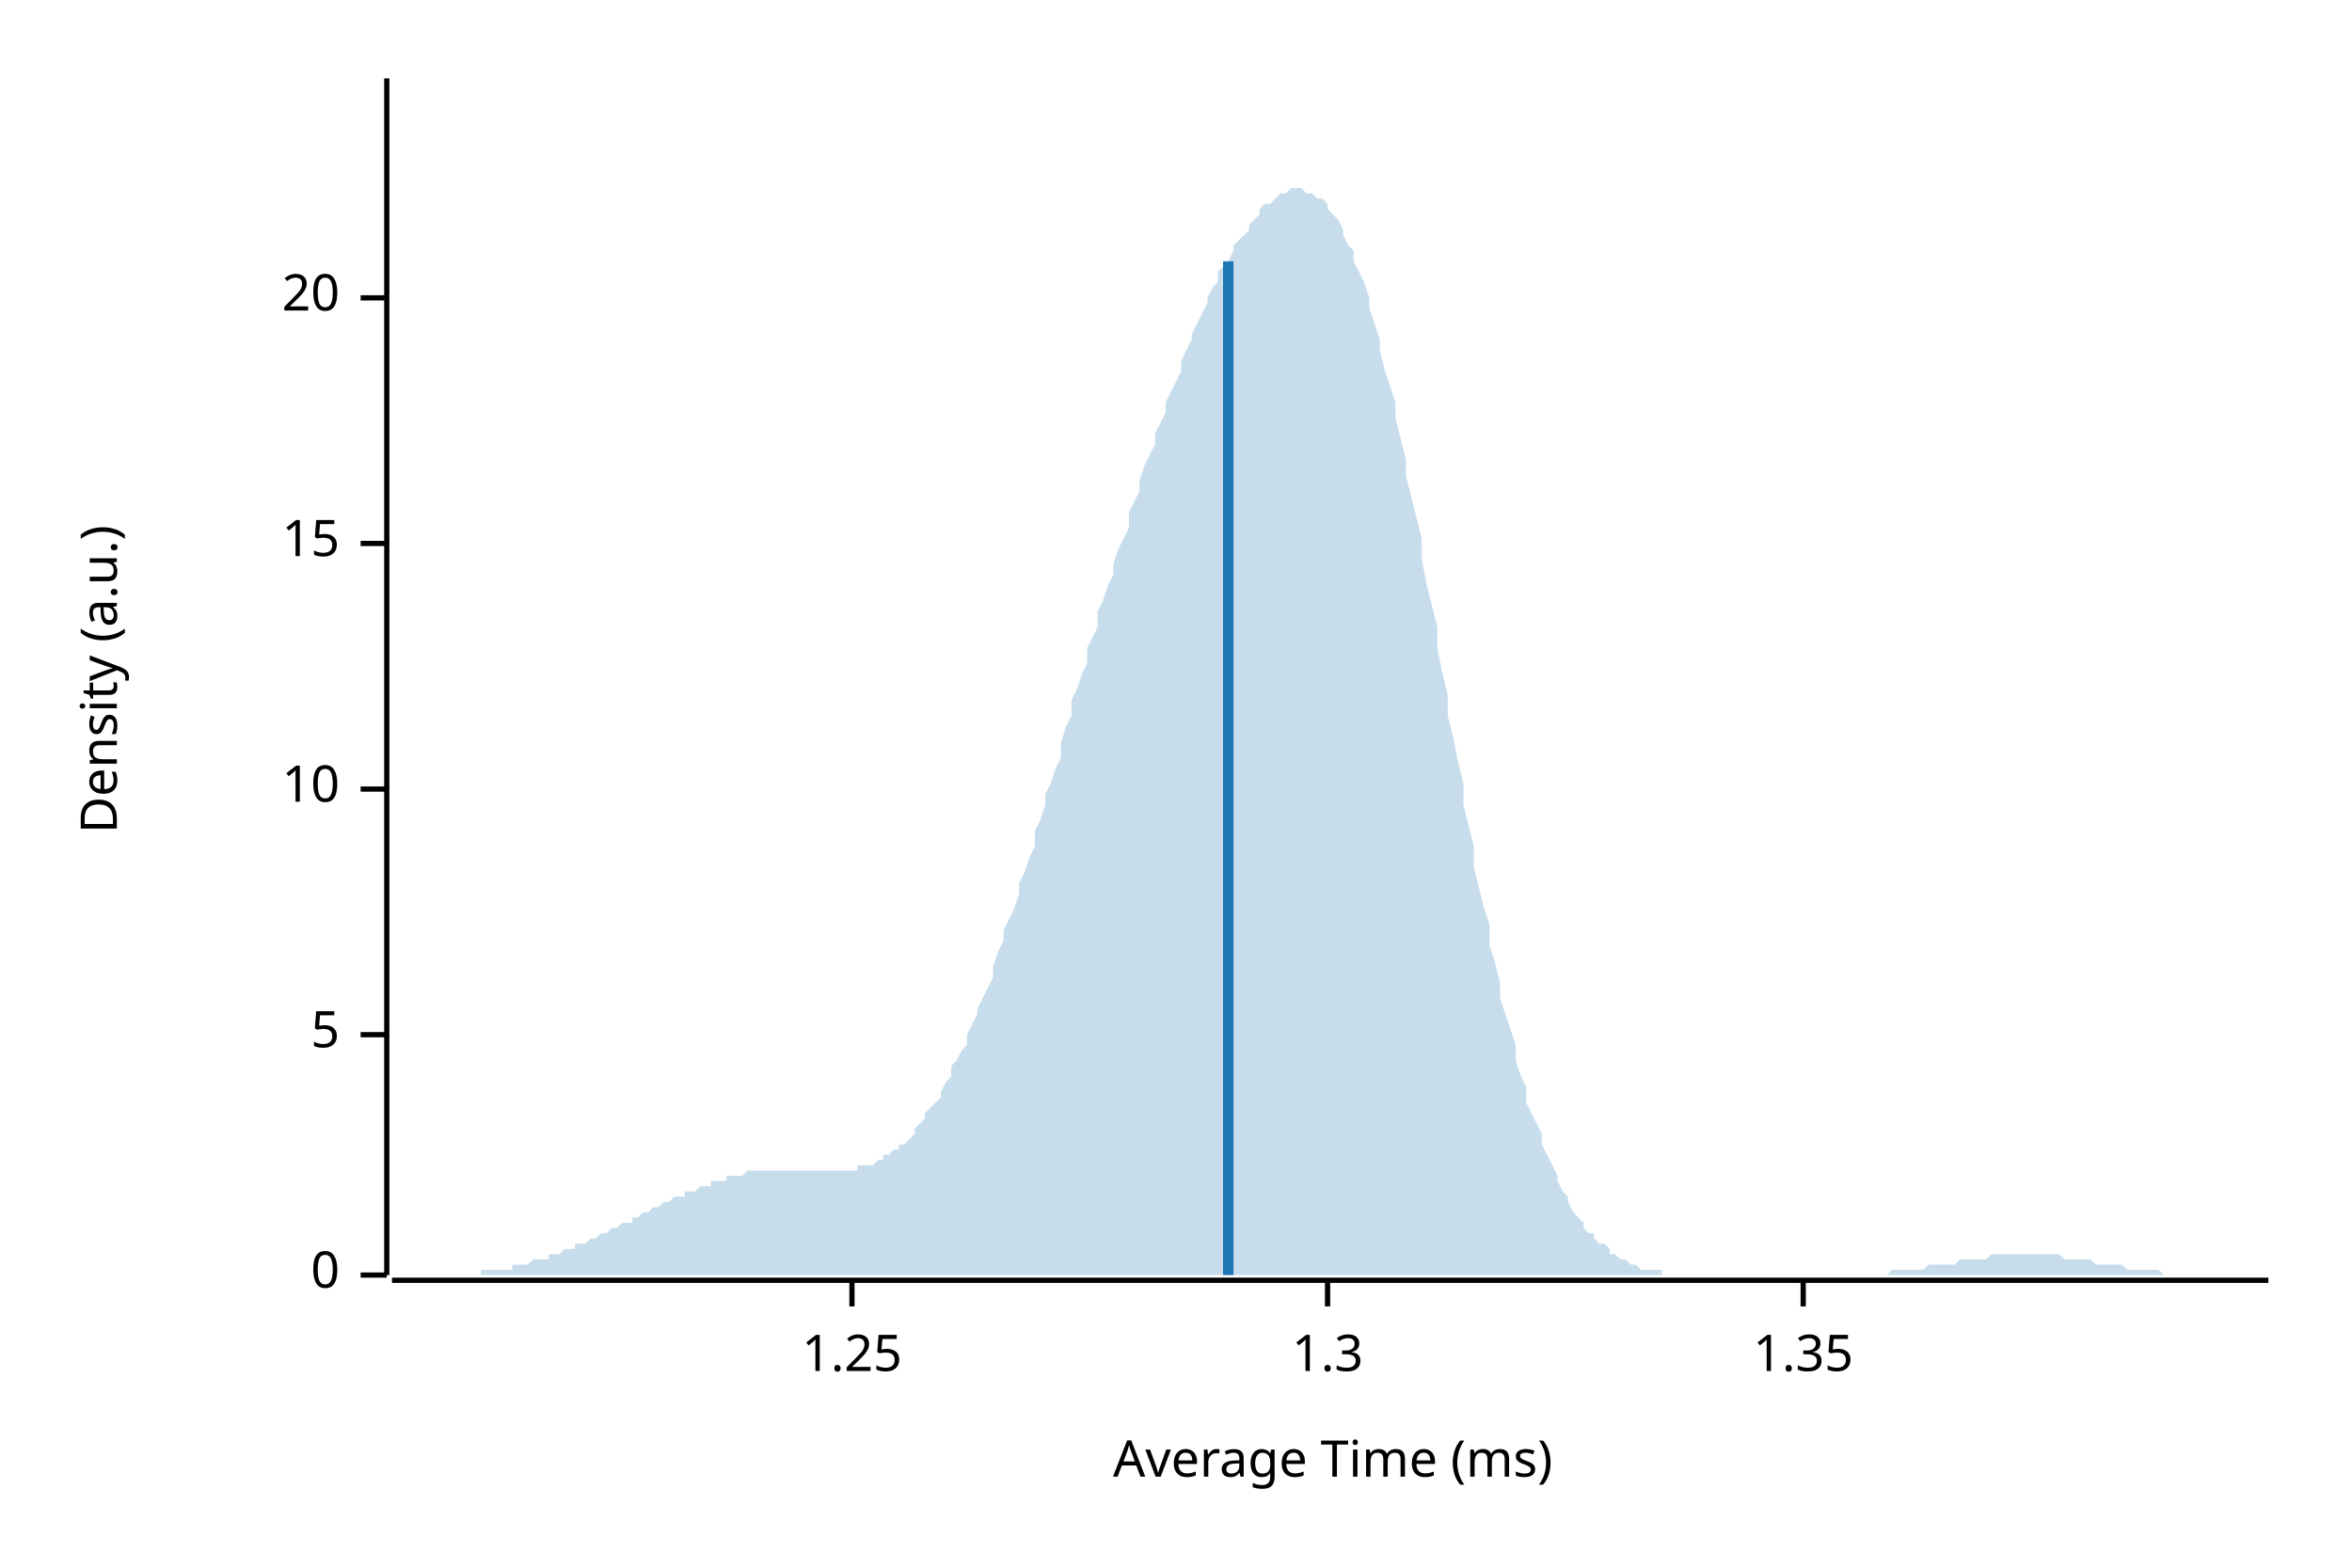
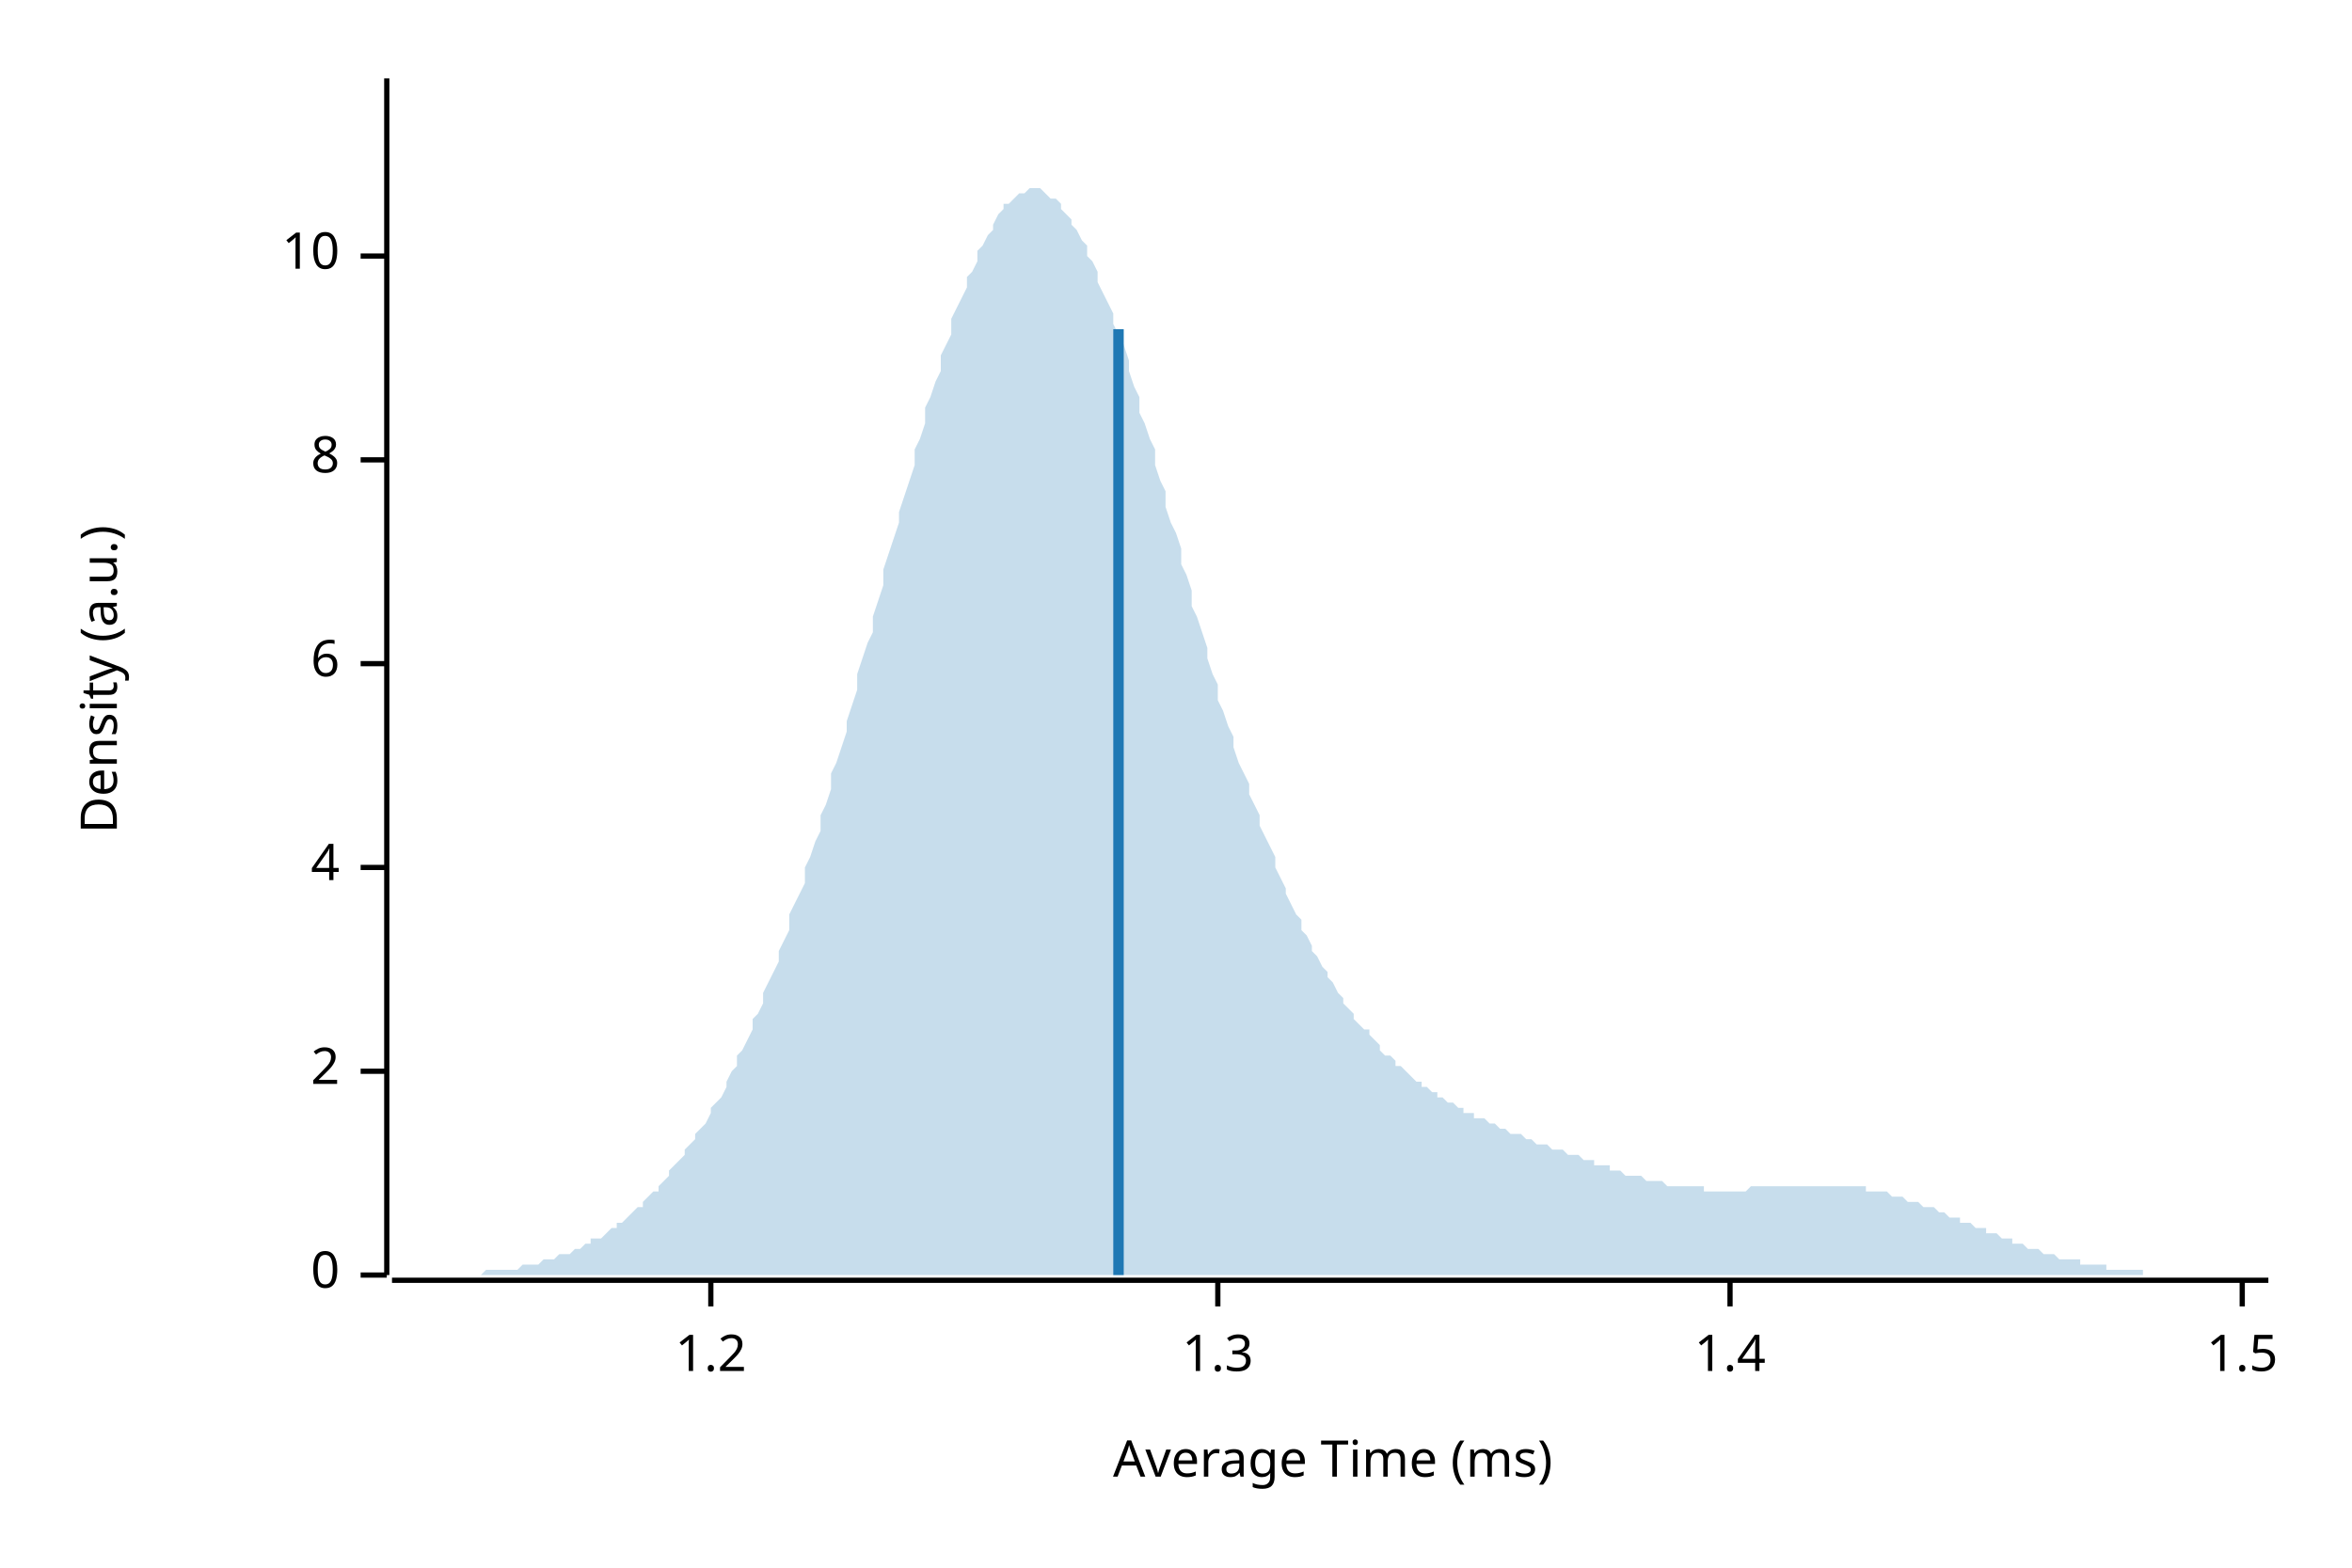
<svg xmlns="http://www.w3.org/2000/svg" width="450" height="300" viewBox="0 0 450 300">
  <text x="15" y="130" dy="0.76em" text-anchor="middle" font-family="sans-serif" font-size="9.677" opacity="1" fill="#000000" transform="rotate(270, 15, 130)">
Density (a.u.)
</text>
  <text x="255" y="285" dy="-0.5ex" text-anchor="middle" font-family="sans-serif" font-size="9.677" opacity="1" fill="#000000">
Average Time (ms)
</text>
  <polyline fill="none" opacity="1" stroke="#000000" stroke-width="1" points="74,15 74,244 " />
  <text x="65" y="244" dy="0.5ex" text-anchor="end" font-family="sans-serif" font-size="9.677" opacity="1" fill="#000000">
0
</text>
  <polyline fill="none" opacity="1" stroke="#000000" stroke-width="1" points="69,244 74,244 " />
-   <text x="65" y="198" dy="0.5ex" text-anchor="end" font-family="sans-serif" font-size="9.677" opacity="1" fill="#000000">
- 5
+   <text x="65" y="205" dy="0.5ex" text-anchor="end" font-family="sans-serif" font-size="9.677" opacity="1" fill="#000000">
+ 2
</text>
-   <polyline fill="none" opacity="1" stroke="#000000" stroke-width="1" points="69,198 74,198 " />
-   <text x="65" y="151" dy="0.5ex" text-anchor="end" font-family="sans-serif" font-size="9.677" opacity="1" fill="#000000">
+   <polyline fill="none" opacity="1" stroke="#000000" stroke-width="1" points="69,205 74,205 " />
+   <text x="65" y="166" dy="0.5ex" text-anchor="end" font-family="sans-serif" font-size="9.677" opacity="1" fill="#000000">
+ 4
+ </text>
+   <polyline fill="none" opacity="1" stroke="#000000" stroke-width="1" points="69,166 74,166 " />
+   <text x="65" y="127" dy="0.5ex" text-anchor="end" font-family="sans-serif" font-size="9.677" opacity="1" fill="#000000">
+ 6
+ </text>
+   <polyline fill="none" opacity="1" stroke="#000000" stroke-width="1" points="69,127 74,127 " />
+   <text x="65" y="88" dy="0.5ex" text-anchor="end" font-family="sans-serif" font-size="9.677" opacity="1" fill="#000000">
+ 8
+ </text>
+   <polyline fill="none" opacity="1" stroke="#000000" stroke-width="1" points="69,88 74,88 " />
+   <text x="65" y="49" dy="0.5ex" text-anchor="end" font-family="sans-serif" font-size="9.677" opacity="1" fill="#000000">
10
</text>
-   <polyline fill="none" opacity="1" stroke="#000000" stroke-width="1" points="69,151 74,151 " />
-   <text x="65" y="104" dy="0.5ex" text-anchor="end" font-family="sans-serif" font-size="9.677" opacity="1" fill="#000000">
- 15
+   <polyline fill="none" opacity="1" stroke="#000000" stroke-width="1" points="69,49 74,49 " />
+   <polyline fill="none" opacity="1" stroke="#000000" stroke-width="1" points="75,245 434,245 " />
+   <text x="136" y="255" dy="0.76em" text-anchor="middle" font-family="sans-serif" font-size="9.677" opacity="1" fill="#000000">
+ 1.2
</text>
-   <polyline fill="none" opacity="1" stroke="#000000" stroke-width="1" points="69,104 74,104 " />
-   <text x="65" y="57" dy="0.5ex" text-anchor="end" font-family="sans-serif" font-size="9.677" opacity="1" fill="#000000">
- 20
- </text>
-   <polyline fill="none" opacity="1" stroke="#000000" stroke-width="1" points="69,57 74,57 " />
-   <polyline fill="none" opacity="1" stroke="#000000" stroke-width="1" points="75,245 434,245 " />
-   <text x="163" y="255" dy="0.76em" text-anchor="middle" font-family="sans-serif" font-size="9.677" opacity="1" fill="#000000">
- 1.25
- </text>
-   <polyline fill="none" opacity="1" stroke="#000000" stroke-width="1" points="163,245 163,250 " />
-   <text x="254" y="255" dy="0.76em" text-anchor="middle" font-family="sans-serif" font-size="9.677" opacity="1" fill="#000000">
+   <polyline fill="none" opacity="1" stroke="#000000" stroke-width="1" points="136,245 136,250 " />
+   <text x="233" y="255" dy="0.76em" text-anchor="middle" font-family="sans-serif" font-size="9.677" opacity="1" fill="#000000">
1.3
</text>
-   <polyline fill="none" opacity="1" stroke="#000000" stroke-width="1" points="254,245 254,250 " />
-   <text x="345" y="255" dy="0.76em" text-anchor="middle" font-family="sans-serif" font-size="9.677" opacity="1" fill="#000000">
- 1.35
+   <polyline fill="none" opacity="1" stroke="#000000" stroke-width="1" points="233,245 233,250 " />
+   <text x="331" y="255" dy="0.76em" text-anchor="middle" font-family="sans-serif" font-size="9.677" opacity="1" fill="#000000">
+ 1.4
</text>
-   <polyline fill="none" opacity="1" stroke="#000000" stroke-width="1" points="345,245 345,250 " />
-   <polygon opacity="0.25" fill="#1F78B4" points="75,244 75,244 76,244 77,244 77,244 78,244 79,244 80,244 80,244 81,244 82,244 82,244 83,244 84,244 85,244 85,244 86,244 87,244 87,244 88,244 89,244 90,244 90,244 91,244 92,244 92,243 93,243 94,243 95,243 95,243 96,243 97,243 98,243 98,242 99,242 100,242 100,242 101,242 102,241 103,241 103,241 104,241 105,241 105,240 106,240 107,240 108,239 108,239 109,239 110,239 110,238 111,238 112,238 113,237 113,237 114,237 115,236 116,236 116,236 117,235 118,235 118,235 119,234 120,234 121,234 121,233 122,233 123,232 123,232 124,232 125,231 126,231 126,231 127,230 128,230 128,230 129,229 130,229 131,229 131,228 132,228 133,228 133,228 134,227 135,227 136,227 136,226 137,226 138,226 139,226 139,225 140,225 141,225 141,225 142,225 143,224 144,224 144,224 145,224 146,224 146,224 147,224 148,224 149,224 149,224 150,224 151,224 151,224 152,224 153,224 154,224 154,224 155,224 156,224 157,224 157,224 158,224 159,224 159,224 160,224 161,224 162,224 162,224 163,224 164,224 164,223 165,223 166,223 167,223 167,223 168,222 169,222 169,221 170,221 171,220 172,220 172,219 173,219 174,218 175,217 175,216 176,215 177,214 177,213 178,212 179,211 180,210 180,209 181,207 182,206 182,204 183,203 184,201 185,200 185,198 186,196 187,194 187,193 188,191 189,189 190,187 190,185 191,182 192,180 192,178 193,176 194,174 195,171 195,169 196,167 197,164 198,162 198,159 199,157 200,154 200,152 201,150 202,147 203,145 203,142 204,139 205,137 205,134 206,132 207,129 208,127 208,124 209,122 210,120 210,117 211,115 212,112 213,110 213,108 214,105 215,103 216,101 216,98 217,96 218,94 218,92 219,89 220,87 221,85 221,83 222,81 223,79 223,77 224,75 225,73 226,71 226,69 227,67 228,65 228,64 229,62 230,60 231,58 231,57 232,55 233,54 233,52 234,51 235,50 236,48 236,47 237,46 238,45 239,44 239,43 240,42 241,41 241,40 242,39 243,39 244,38 244,38 245,37 246,37 246,37 247,36 248,36 249,36 249,36 250,37 251,37 251,37 252,38 253,38 254,39 254,40 255,41 256,42 257,44 257,45 258,47 259,48 259,50 260,52 261,54 262,57 262,59 263,62 264,65 264,67 265,71 266,74 267,77 267,80 268,84 269,88 269,91 270,95 271,99 272,103 272,107 273,112 274,116 275,120 275,124 276,129 277,133 277,137 278,141 279,146 280,150 280,154 281,158 282,162 282,166 283,170 284,174 285,177 285,181 286,184 287,188 287,191 288,194 289,197 290,200 290,203 291,206 292,208 292,211 293,213 294,215 295,217 295,219 296,221 297,223 298,225 298,226 299,228 300,229 300,230 301,232 302,233 303,234 303,235 304,236 305,236 305,237 306,238 307,238 308,239 308,240 309,240 310,241 310,241 311,241 312,242 313,242 313,242 314,243 315,243 316,243 316,243 317,243 318,243 318,244 319,244 320,244 321,244 321,244 322,244 323,244 323,244 324,244 325,244 326,244 326,244 327,244 328,244 328,244 329,244 330,244 331,244 331,244 332,244 333,244 333,244 334,244 335,244 336,244 336,244 337,244 338,244 339,244 339,244 340,244 341,244 341,244 342,244 343,244 344,244 344,244 345,244 346,244 346,244 347,244 348,244 349,244 349,244 350,244 351,244 351,244 352,244 353,244 354,244 354,244 355,244 356,244 357,244 357,244 358,244 359,244 359,244 360,244 361,244 362,243 362,243 363,243 364,243 364,243 365,243 366,243 367,243 367,243 368,243 369,242 369,242 370,242 371,242 372,242 372,242 373,242 374,242 375,241 375,241 376,241 377,241 377,241 378,241 379,241 380,241 380,241 381,240 382,240 382,240 383,240 384,240 385,240 385,240 386,240 387,240 387,240 388,240 389,240 390,240 390,240 391,240 392,240 392,240 393,240 394,240 395,241 395,241 396,241 397,241 398,241 398,241 399,241 400,241 400,241 401,242 402,242 403,242 403,242 404,242 405,242 405,242 406,242 407,243 408,243 408,243 409,243 410,243 410,243 411,243 412,243 413,243 413,243 414,244 415,244 416,244 416,244 417,244 418,244 418,244 419,244 420,244 421,244 421,244 422,244 423,244 423,244 424,244 425,244 426,244 426,244 427,244 428,244 428,244 429,244 430,244 431,244 431,244 432,244 433,244 434,244 434,244 75,244 " />
-   <polyline fill="none" opacity="1" stroke="#1F78B4" stroke-width="2" points="235,244 235,50 " />
+   <polyline fill="none" opacity="1" stroke="#000000" stroke-width="1" points="331,245 331,250 " />
+   <text x="429" y="255" dy="0.76em" text-anchor="middle" font-family="sans-serif" font-size="9.677" opacity="1" fill="#000000">
+ 1.5
+ </text>
+   <polyline fill="none" opacity="1" stroke="#000000" stroke-width="1" points="429,245 429,250 " />
+   <polygon opacity="0.25" fill="#1F78B4" points="75,244 75,244 76,244 77,244 77,244 78,244 79,244 80,244 80,244 81,244 82,244 82,244 83,244 84,244 85,244 85,244 86,244 87,244 87,244 88,244 89,244 90,244 90,244 91,244 92,244 92,244 93,243 94,243 95,243 95,243 96,243 97,243 98,243 98,243 99,243 100,242 100,242 101,242 102,242 103,242 103,242 104,241 105,241 105,241 106,241 107,240 108,240 108,240 109,240 110,239 110,239 111,239 112,238 113,238 113,237 114,237 115,237 116,236 116,236 117,235 118,235 118,234 119,234 120,233 121,232 121,232 122,231 123,231 123,230 124,229 125,228 126,228 126,227 127,226 128,225 128,224 129,223 130,222 131,221 131,220 132,219 133,218 133,217 134,216 135,215 136,213 136,212 137,211 138,210 139,208 139,207 140,205 141,204 141,202 142,201 143,199 144,197 144,195 145,194 146,192 146,190 147,188 148,186 149,184 149,182 150,180 151,178 151,175 152,173 153,171 154,169 154,166 155,164 156,161 157,159 157,156 158,154 159,151 159,148 160,146 161,143 162,140 162,138 163,135 164,132 164,129 165,126 166,123 167,121 167,118 168,115 169,112 169,109 170,106 171,103 172,100 172,98 173,95 174,92 175,89 175,86 176,84 177,81 177,78 178,76 179,73 180,71 180,68 181,66 182,64 182,61 183,59 184,57 185,55 185,53 186,52 187,50 187,48 188,47 189,45 190,44 190,43 191,41 192,40 192,39 193,39 194,38 195,37 195,37 196,37 197,36 198,36 198,36 199,36 200,37 200,37 201,38 202,38 203,39 203,40 204,41 205,42 205,43 206,44 207,46 208,47 208,49 209,50 210,52 210,54 211,56 212,58 213,60 213,62 214,64 215,66 216,69 216,71 217,74 218,76 218,79 219,81 220,84 221,86 221,89 222,92 223,94 223,97 224,100 225,102 226,105 226,108 227,110 228,113 228,116 229,118 230,121 231,124 231,126 232,129 233,131 233,134 234,136 235,139 236,141 236,143 237,146 238,148 239,150 239,152 240,154 241,156 241,158 242,160 243,162 244,164 244,166 245,168 246,170 246,171 247,173 248,175 249,176 249,178 250,179 251,181 251,182 252,183 253,185 254,186 254,187 255,188 256,190 257,191 257,192 258,193 259,194 259,195 260,196 261,197 262,197 262,198 263,199 264,200 264,201 265,202 266,202 267,203 267,204 268,204 269,205 269,205 270,206 271,207 272,207 272,208 273,208 274,209 275,209 275,210 276,210 277,211 277,211 278,211 279,212 280,212 280,213 281,213 282,213 282,214 283,214 284,214 285,215 285,215 286,215 287,216 287,216 288,216 289,217 290,217 290,217 291,217 292,218 292,218 293,218 294,219 295,219 295,219 296,219 297,220 298,220 298,220 299,220 300,221 300,221 301,221 302,221 303,222 303,222 304,222 305,222 305,223 306,223 307,223 308,223 308,224 309,224 310,224 310,224 311,225 312,225 313,225 313,225 314,225 315,226 316,226 316,226 317,226 318,226 318,226 319,227 320,227 321,227 321,227 322,227 323,227 323,227 324,227 325,227 326,227 326,228 327,228 328,228 328,228 329,228 330,228 331,228 331,228 332,228 333,228 333,228 334,228 335,227 336,227 336,227 337,227 338,227 339,227 339,227 340,227 341,227 341,227 342,227 343,227 344,227 344,227 345,227 346,227 346,227 347,227 348,227 349,227 349,227 350,227 351,227 351,227 352,227 353,227 354,227 354,227 355,227 356,227 357,227 357,228 358,228 359,228 359,228 360,228 361,228 362,229 362,229 363,229 364,229 364,229 365,230 366,230 367,230 367,230 368,231 369,231 369,231 370,231 371,232 372,232 372,232 373,233 374,233 375,233 375,234 376,234 377,234 377,234 378,235 379,235 380,235 380,236 381,236 382,236 382,236 383,237 384,237 385,237 385,238 386,238 387,238 387,238 388,239 389,239 390,239 390,239 391,240 392,240 392,240 393,240 394,241 395,241 395,241 396,241 397,241 398,241 398,242 399,242 400,242 400,242 401,242 402,242 403,242 403,243 404,243 405,243 405,243 406,243 407,243 408,243 408,243 409,243 410,243 410,244 411,244 412,244 413,244 413,244 414,244 415,244 416,244 416,244 417,244 418,244 418,244 419,244 420,244 421,244 421,244 422,244 423,244 423,244 424,244 425,244 426,244 426,244 427,244 428,244 428,244 429,244 430,244 431,244 431,244 432,244 433,244 434,244 434,244 75,244 " />
+   <polyline fill="none" opacity="1" stroke="#1F78B4" stroke-width="2" points="214,244 214,63 " />
</svg>
